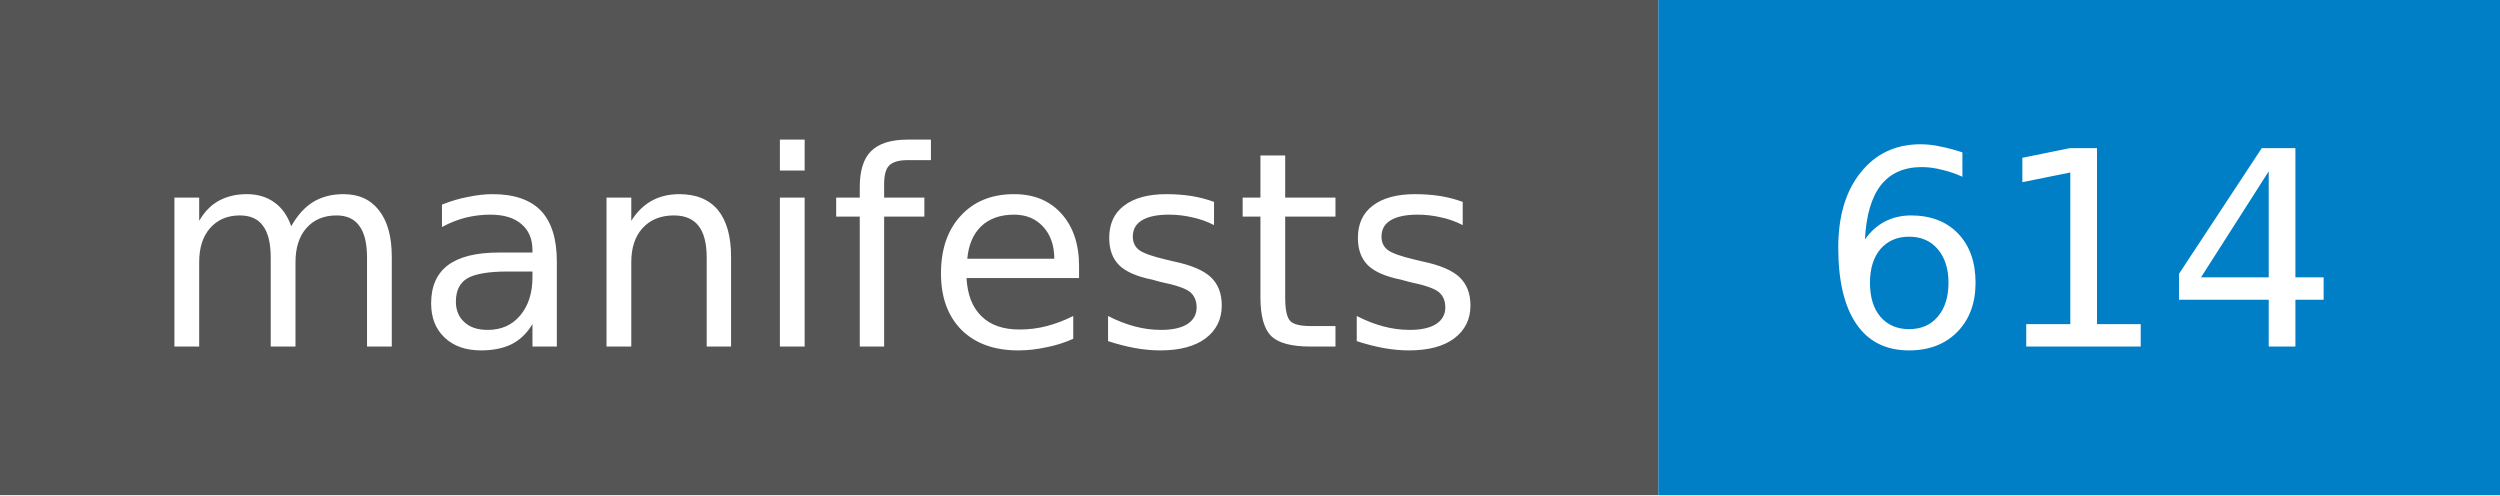
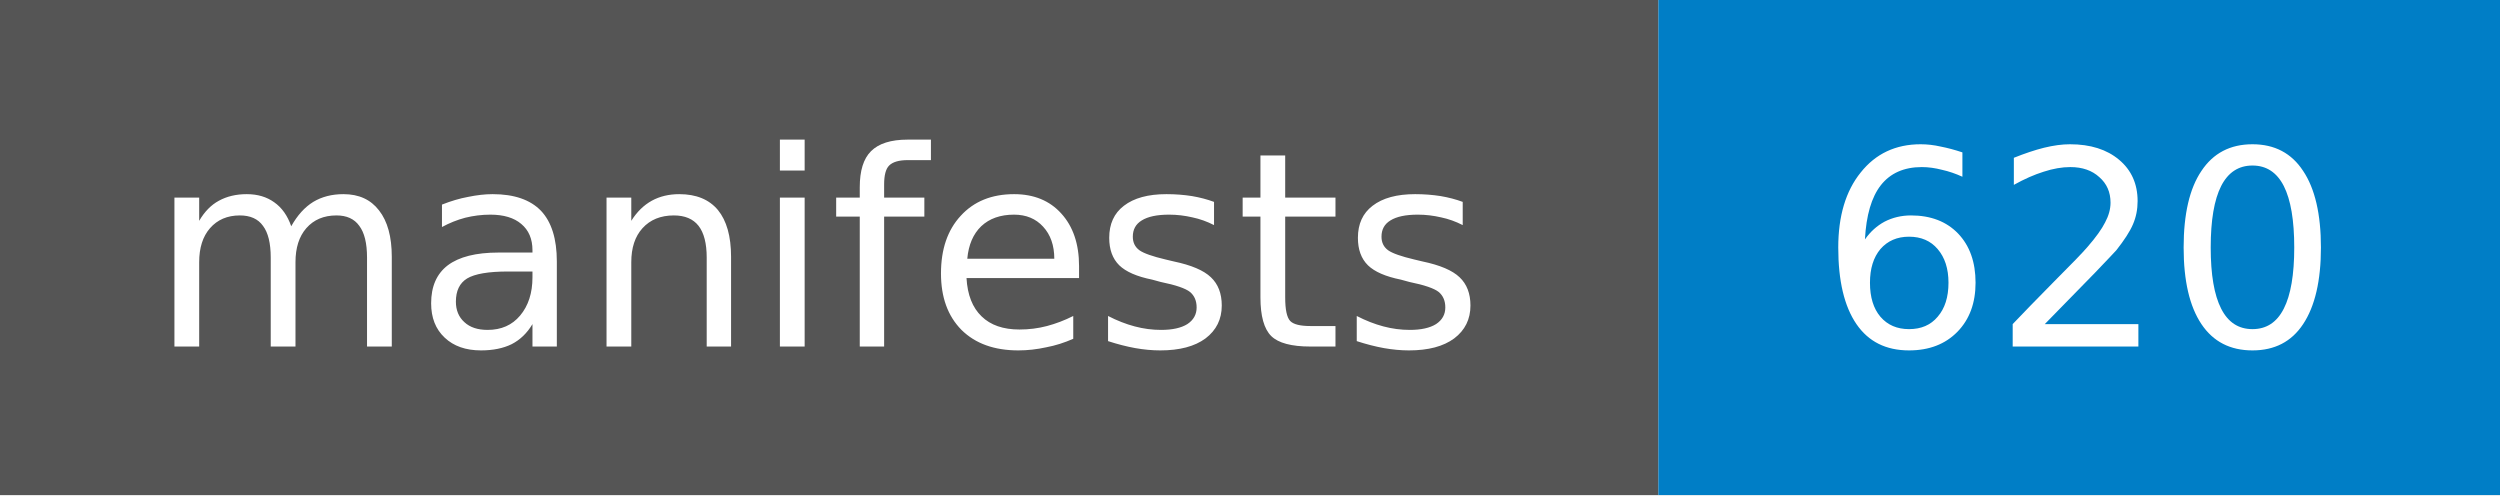
- <svg xmlns="http://www.w3.org/2000/svg" width="101" height="20" role="img" aria-label="manifests: 614">
+ <svg xmlns="http://www.w3.org/2000/svg" width="101" height="20" role="img" aria-label="manifests: 620">
  <style>rect.label-bg{fill:#555}@media (prefers-color-scheme:dark){rect.label-bg{fill:#3f3f3f}}text{font-family:Verdana,DejaVu Sans,Geneva,sans-serif;font-size:11px;fill:#fff}</style>
  <rect class="label-bg" width="67" height="20" />
  <rect x="67" width="34" height="20" fill="#007ec6" />
  <text x="33" y="14" text-anchor="middle">manifests</text>
-   <text x="84" y="14" text-anchor="middle">614</text>
+   <text x="84" y="14" text-anchor="middle">620</text>
</svg>
